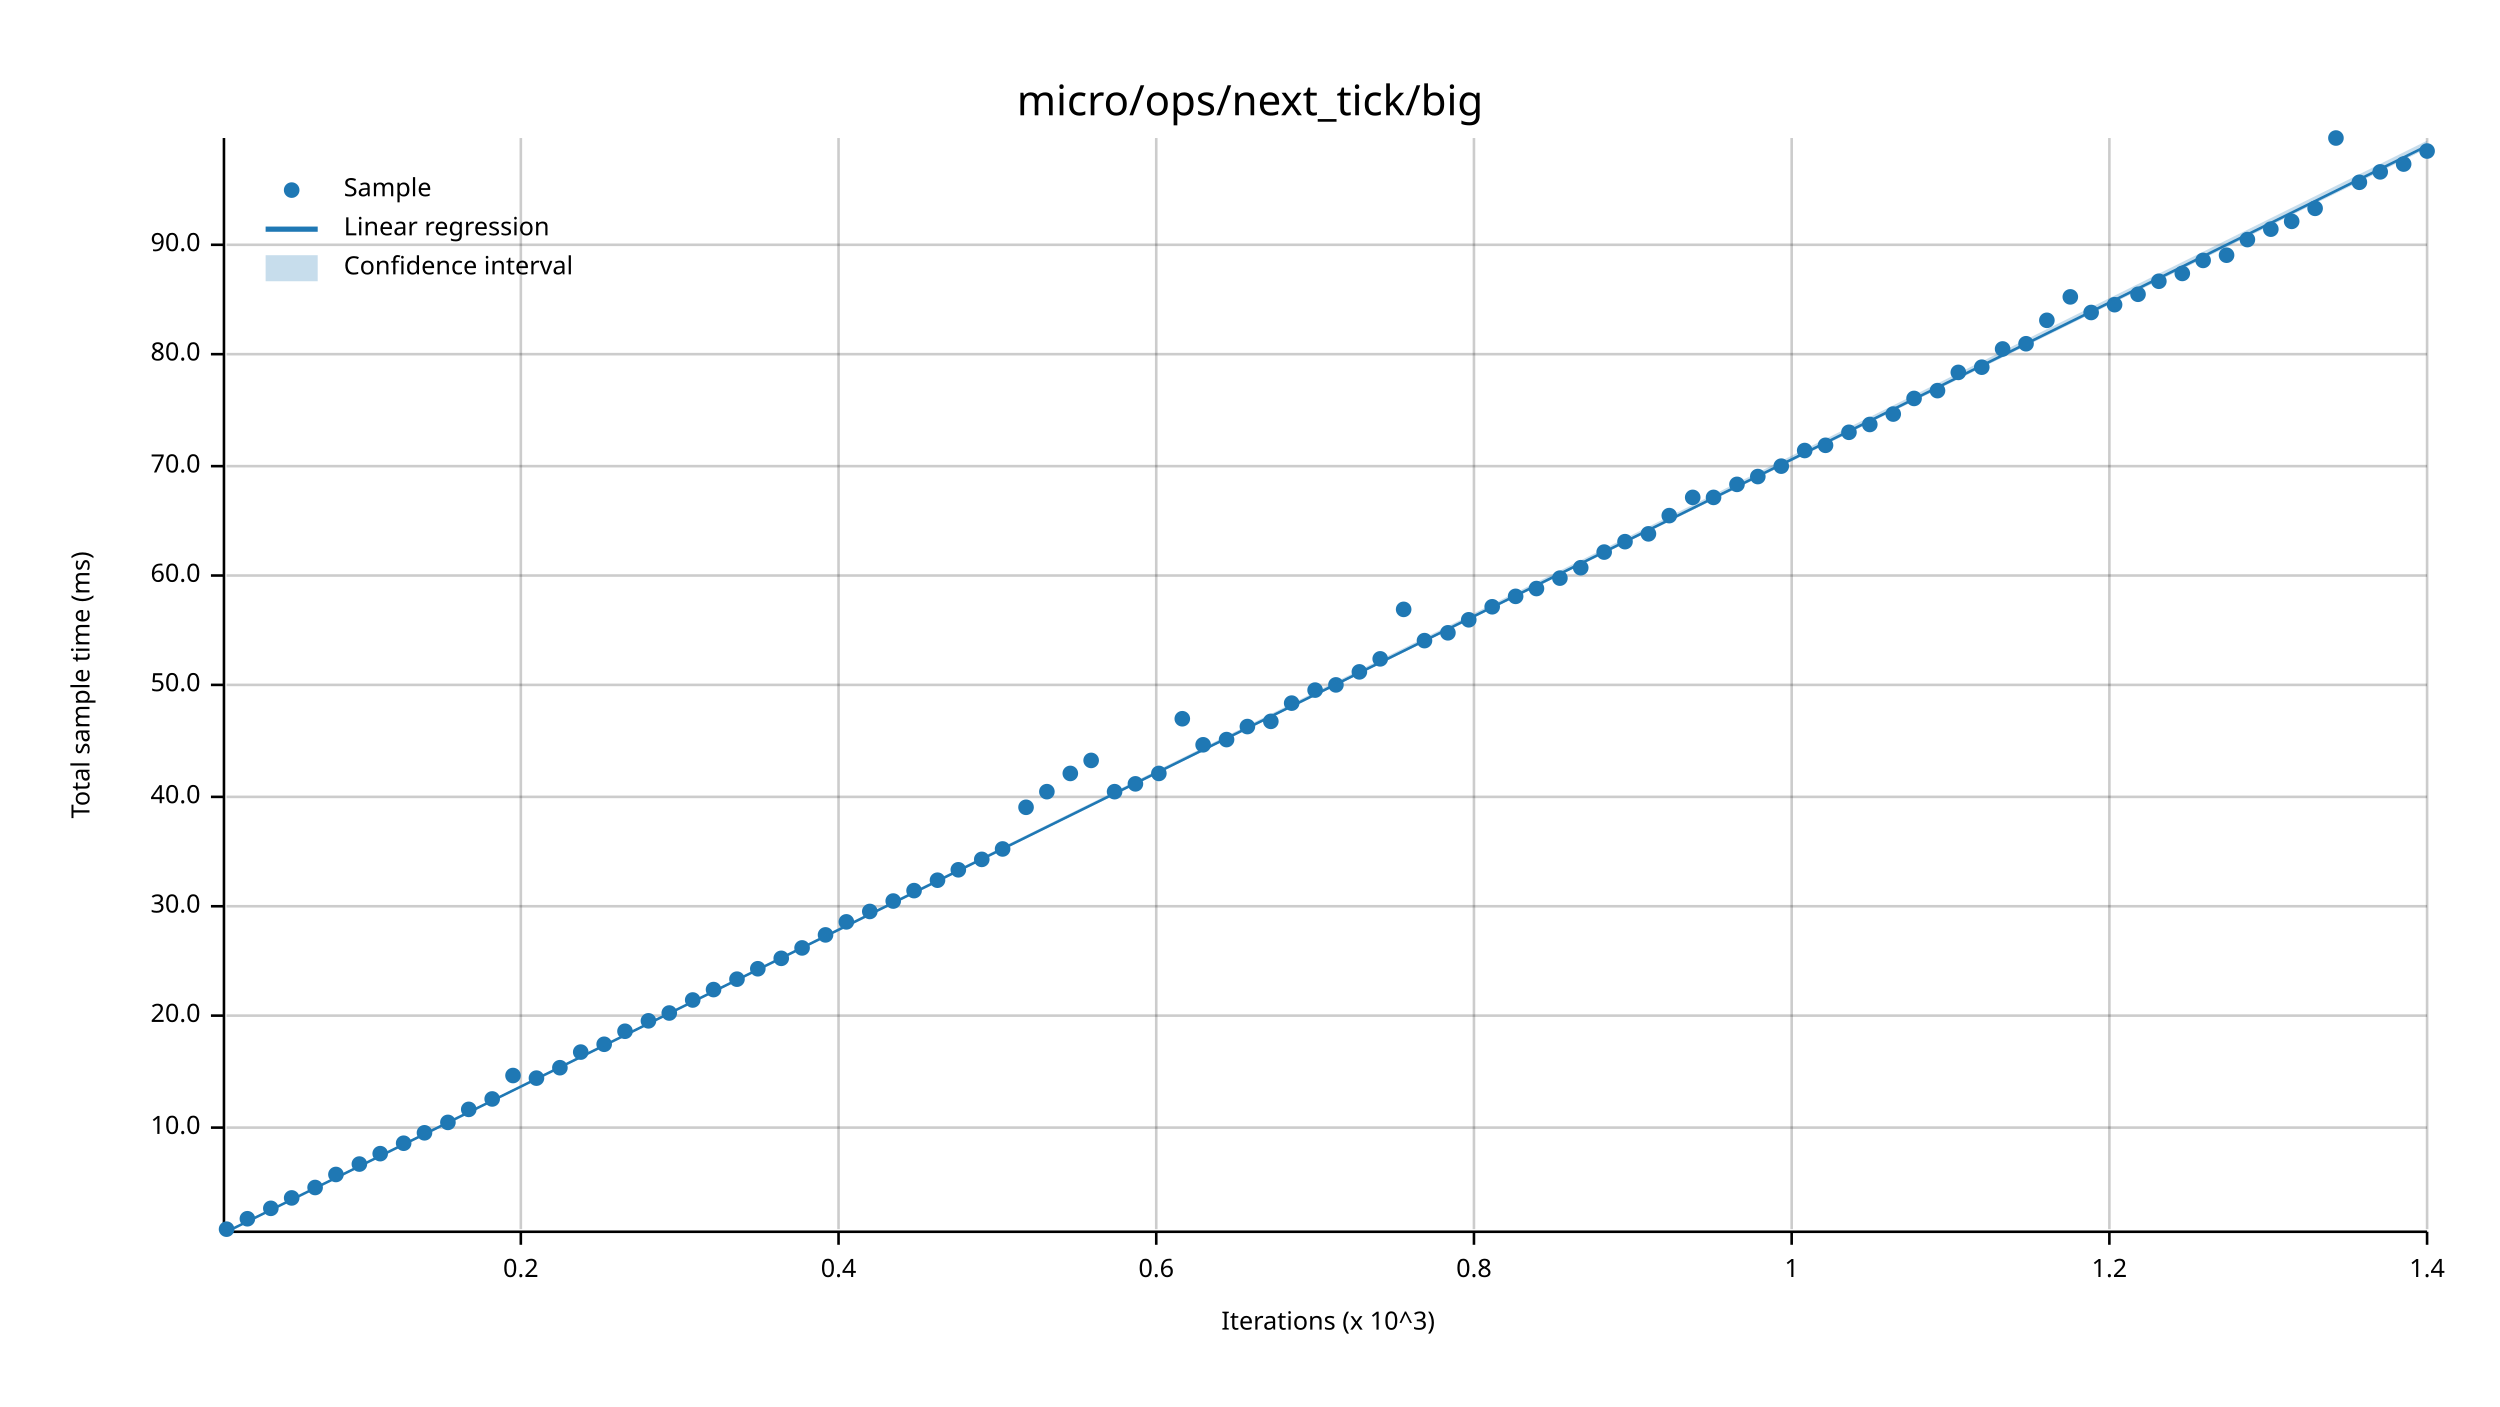
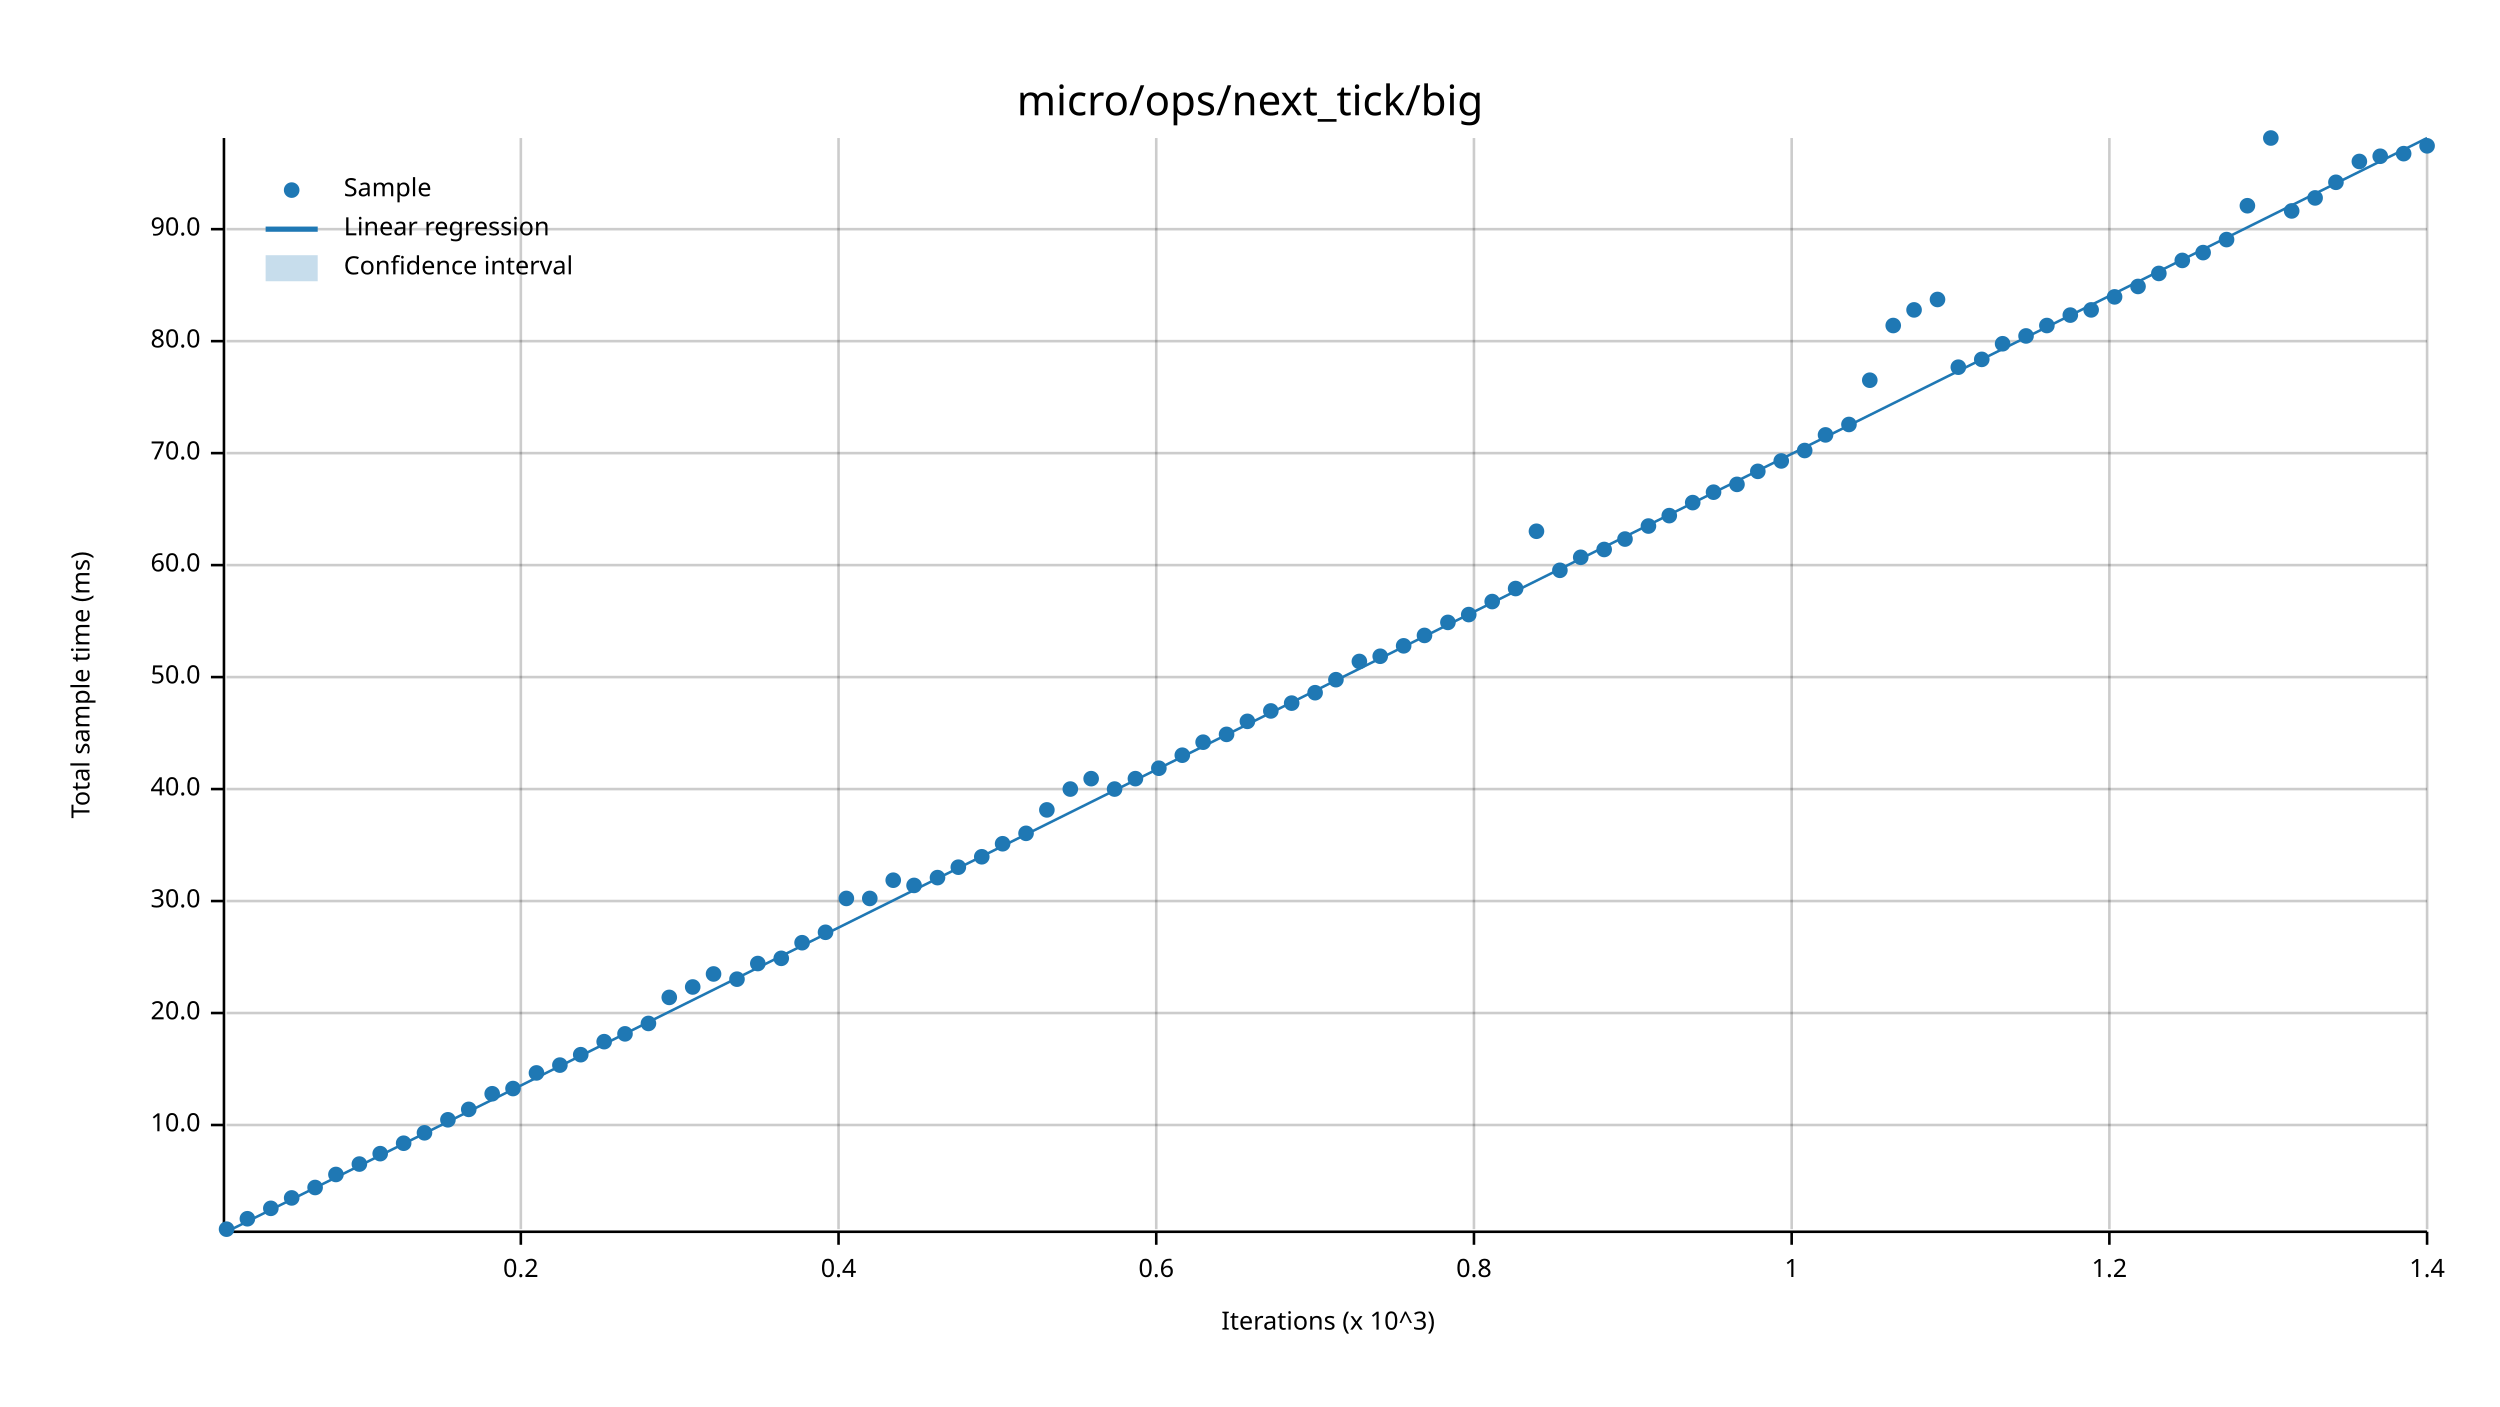
<svg xmlns="http://www.w3.org/2000/svg" width="960" height="540" viewBox="0 0 960 540">
  <text x="480" y="32" dy="0.76em" text-anchor="middle" font-family="sans-serif" font-size="16.129" opacity="1" fill="#000000">
micro/ops/next_tick/big
</text>
  <text x="27" y="263" dy="0.76em" text-anchor="middle" font-family="sans-serif" font-size="9.677" opacity="1" fill="#000000" transform="rotate(270, 27, 263)">
Total sample time (ms)
</text>
  <text x="510" y="513" dy="-0.5ex" text-anchor="middle" font-family="sans-serif" font-size="9.677" opacity="1" fill="#000000">
Iterations (x 10^3)
</text>
  <line opacity="0.2" stroke="#000000" stroke-width="1" x1="200" y1="472" x2="200" y2="53" />
  <line opacity="0.2" stroke="#000000" stroke-width="1" x1="322" y1="472" x2="322" y2="53" />
  <line opacity="0.2" stroke="#000000" stroke-width="1" x1="444" y1="472" x2="444" y2="53" />
  <line opacity="0.2" stroke="#000000" stroke-width="1" x1="566" y1="472" x2="566" y2="53" />
  <line opacity="0.2" stroke="#000000" stroke-width="1" x1="688" y1="472" x2="688" y2="53" />
  <line opacity="0.2" stroke="#000000" stroke-width="1" x1="810" y1="472" x2="810" y2="53" />
  <line opacity="0.2" stroke="#000000" stroke-width="1" x1="932" y1="472" x2="932" y2="53" />
-   <line opacity="0.2" stroke="#000000" stroke-width="1" x1="87" y1="433" x2="932" y2="433" />
-   <line opacity="0.2" stroke="#000000" stroke-width="1" x1="87" y1="390" x2="932" y2="390" />
-   <line opacity="0.2" stroke="#000000" stroke-width="1" x1="87" y1="348" x2="932" y2="348" />
-   <line opacity="0.2" stroke="#000000" stroke-width="1" x1="87" y1="306" x2="932" y2="306" />
-   <line opacity="0.2" stroke="#000000" stroke-width="1" x1="87" y1="263" x2="932" y2="263" />
-   <line opacity="0.2" stroke="#000000" stroke-width="1" x1="87" y1="221" x2="932" y2="221" />
-   <line opacity="0.2" stroke="#000000" stroke-width="1" x1="87" y1="179" x2="932" y2="179" />
-   <line opacity="0.2" stroke="#000000" stroke-width="1" x1="87" y1="136" x2="932" y2="136" />
-   <line opacity="0.2" stroke="#000000" stroke-width="1" x1="87" y1="94" x2="932" y2="94" />
+   <line opacity="0.2" stroke="#000000" stroke-width="1" x1="87" y1="432" x2="932" y2="432" />
+   <line opacity="0.2" stroke="#000000" stroke-width="1" x1="87" y1="389" x2="932" y2="389" />
+   <line opacity="0.2" stroke="#000000" stroke-width="1" x1="87" y1="346" x2="932" y2="346" />
+   <line opacity="0.2" stroke="#000000" stroke-width="1" x1="87" y1="303" x2="932" y2="303" />
+   <line opacity="0.2" stroke="#000000" stroke-width="1" x1="87" y1="260" x2="932" y2="260" />
+   <line opacity="0.2" stroke="#000000" stroke-width="1" x1="87" y1="217" x2="932" y2="217" />
+   <line opacity="0.2" stroke="#000000" stroke-width="1" x1="87" y1="174" x2="932" y2="174" />
+   <line opacity="0.2" stroke="#000000" stroke-width="1" x1="87" y1="131" x2="932" y2="131" />
+   <line opacity="0.2" stroke="#000000" stroke-width="1" x1="87" y1="88" x2="932" y2="88" />
  <polyline fill="none" opacity="1" stroke="#000000" stroke-width="1" points="86,53 86,472 " />
-   <text x="77" y="433" dy="0.5ex" text-anchor="end" font-family="sans-serif" font-size="9.677" opacity="1" fill="#000000">
+   <text x="77" y="432" dy="0.5ex" text-anchor="end" font-family="sans-serif" font-size="9.677" opacity="1" fill="#000000">
10.0
</text>
-   <polyline fill="none" opacity="1" stroke="#000000" stroke-width="1" points="81,433 86,433 " />
-   <text x="77" y="390" dy="0.5ex" text-anchor="end" font-family="sans-serif" font-size="9.677" opacity="1" fill="#000000">
+   <polyline fill="none" opacity="1" stroke="#000000" stroke-width="1" points="81,432 86,432 " />
+   <text x="77" y="389" dy="0.5ex" text-anchor="end" font-family="sans-serif" font-size="9.677" opacity="1" fill="#000000">
20.0
</text>
-   <polyline fill="none" opacity="1" stroke="#000000" stroke-width="1" points="81,390 86,390 " />
-   <text x="77" y="348" dy="0.5ex" text-anchor="end" font-family="sans-serif" font-size="9.677" opacity="1" fill="#000000">
+   <polyline fill="none" opacity="1" stroke="#000000" stroke-width="1" points="81,389 86,389 " />
+   <text x="77" y="346" dy="0.5ex" text-anchor="end" font-family="sans-serif" font-size="9.677" opacity="1" fill="#000000">
30.0
</text>
-   <polyline fill="none" opacity="1" stroke="#000000" stroke-width="1" points="81,348 86,348 " />
-   <text x="77" y="306" dy="0.5ex" text-anchor="end" font-family="sans-serif" font-size="9.677" opacity="1" fill="#000000">
+   <polyline fill="none" opacity="1" stroke="#000000" stroke-width="1" points="81,346 86,346 " />
+   <text x="77" y="303" dy="0.5ex" text-anchor="end" font-family="sans-serif" font-size="9.677" opacity="1" fill="#000000">
40.0
</text>
-   <polyline fill="none" opacity="1" stroke="#000000" stroke-width="1" points="81,306 86,306 " />
-   <text x="77" y="263" dy="0.5ex" text-anchor="end" font-family="sans-serif" font-size="9.677" opacity="1" fill="#000000">
+   <polyline fill="none" opacity="1" stroke="#000000" stroke-width="1" points="81,303 86,303 " />
+   <text x="77" y="260" dy="0.5ex" text-anchor="end" font-family="sans-serif" font-size="9.677" opacity="1" fill="#000000">
50.0
</text>
-   <polyline fill="none" opacity="1" stroke="#000000" stroke-width="1" points="81,263 86,263 " />
-   <text x="77" y="221" dy="0.5ex" text-anchor="end" font-family="sans-serif" font-size="9.677" opacity="1" fill="#000000">
+   <polyline fill="none" opacity="1" stroke="#000000" stroke-width="1" points="81,260 86,260 " />
+   <text x="77" y="217" dy="0.5ex" text-anchor="end" font-family="sans-serif" font-size="9.677" opacity="1" fill="#000000">
60.0
</text>
-   <polyline fill="none" opacity="1" stroke="#000000" stroke-width="1" points="81,221 86,221 " />
-   <text x="77" y="179" dy="0.5ex" text-anchor="end" font-family="sans-serif" font-size="9.677" opacity="1" fill="#000000">
+   <polyline fill="none" opacity="1" stroke="#000000" stroke-width="1" points="81,217 86,217 " />
+   <text x="77" y="174" dy="0.5ex" text-anchor="end" font-family="sans-serif" font-size="9.677" opacity="1" fill="#000000">
70.0
</text>
-   <polyline fill="none" opacity="1" stroke="#000000" stroke-width="1" points="81,179 86,179 " />
-   <text x="77" y="136" dy="0.5ex" text-anchor="end" font-family="sans-serif" font-size="9.677" opacity="1" fill="#000000">
+   <polyline fill="none" opacity="1" stroke="#000000" stroke-width="1" points="81,174 86,174 " />
+   <text x="77" y="131" dy="0.5ex" text-anchor="end" font-family="sans-serif" font-size="9.677" opacity="1" fill="#000000">
80.0
</text>
-   <polyline fill="none" opacity="1" stroke="#000000" stroke-width="1" points="81,136 86,136 " />
-   <text x="77" y="94" dy="0.5ex" text-anchor="end" font-family="sans-serif" font-size="9.677" opacity="1" fill="#000000">
+   <polyline fill="none" opacity="1" stroke="#000000" stroke-width="1" points="81,131 86,131 " />
+   <text x="77" y="88" dy="0.5ex" text-anchor="end" font-family="sans-serif" font-size="9.677" opacity="1" fill="#000000">
90.0
</text>
-   <polyline fill="none" opacity="1" stroke="#000000" stroke-width="1" points="81,94 86,94 " />
+   <polyline fill="none" opacity="1" stroke="#000000" stroke-width="1" points="81,88 86,88 " />
  <polyline fill="none" opacity="1" stroke="#000000" stroke-width="1" points="87,473 932,473 " />
  <text x="200" y="483" dy="0.76em" text-anchor="middle" font-family="sans-serif" font-size="9.677" opacity="1" fill="#000000">
0.2
</text>
  <polyline fill="none" opacity="1" stroke="#000000" stroke-width="1" points="200,473 200,478 " />
  <text x="322" y="483" dy="0.76em" text-anchor="middle" font-family="sans-serif" font-size="9.677" opacity="1" fill="#000000">
0.4
</text>
  <polyline fill="none" opacity="1" stroke="#000000" stroke-width="1" points="322,473 322,478 " />
  <text x="444" y="483" dy="0.76em" text-anchor="middle" font-family="sans-serif" font-size="9.677" opacity="1" fill="#000000">
0.6
</text>
  <polyline fill="none" opacity="1" stroke="#000000" stroke-width="1" points="444,473 444,478 " />
  <text x="566" y="483" dy="0.76em" text-anchor="middle" font-family="sans-serif" font-size="9.677" opacity="1" fill="#000000">
0.8
</text>
  <polyline fill="none" opacity="1" stroke="#000000" stroke-width="1" points="566,473 566,478 " />
  <text x="688" y="483" dy="0.76em" text-anchor="middle" font-family="sans-serif" font-size="9.677" opacity="1" fill="#000000">
1
</text>
  <polyline fill="none" opacity="1" stroke="#000000" stroke-width="1" points="688,473 688,478 " />
  <text x="810" y="483" dy="0.76em" text-anchor="middle" font-family="sans-serif" font-size="9.677" opacity="1" fill="#000000">
1.2
</text>
  <polyline fill="none" opacity="1" stroke="#000000" stroke-width="1" points="810,473 810,478 " />
  <text x="932" y="483" dy="0.76em" text-anchor="middle" font-family="sans-serif" font-size="9.677" opacity="1" fill="#000000">
1.4
</text>
  <polyline fill="none" opacity="1" stroke="#000000" stroke-width="1" points="932,473 932,478 " />
  <circle cx="87" cy="472" r="3" opacity="1" fill="#1F78B4" stroke="none" stroke-width="1" />
  <circle cx="95" cy="468" r="3" opacity="1" fill="#1F78B4" stroke="none" stroke-width="1" />
  <circle cx="104" cy="464" r="3" opacity="1" fill="#1F78B4" stroke="none" stroke-width="1" />
  <circle cx="112" cy="460" r="3" opacity="1" fill="#1F78B4" stroke="none" stroke-width="1" />
  <circle cx="121" cy="456" r="3" opacity="1" fill="#1F78B4" stroke="none" stroke-width="1" />
  <circle cx="129" cy="451" r="3" opacity="1" fill="#1F78B4" stroke="none" stroke-width="1" />
  <circle cx="138" cy="447" r="3" opacity="1" fill="#1F78B4" stroke="none" stroke-width="1" />
  <circle cx="146" cy="443" r="3" opacity="1" fill="#1F78B4" stroke="none" stroke-width="1" />
  <circle cx="155" cy="439" r="3" opacity="1" fill="#1F78B4" stroke="none" stroke-width="1" />
  <circle cx="163" cy="435" r="3" opacity="1" fill="#1F78B4" stroke="none" stroke-width="1" />
-   <circle cx="172" cy="431" r="3" opacity="1" fill="#1F78B4" stroke="none" stroke-width="1" />
+   <circle cx="172" cy="430" r="3" opacity="1" fill="#1F78B4" stroke="none" stroke-width="1" />
  <circle cx="180" cy="426" r="3" opacity="1" fill="#1F78B4" stroke="none" stroke-width="1" />
-   <circle cx="189" cy="422" r="3" opacity="1" fill="#1F78B4" stroke="none" stroke-width="1" />
-   <circle cx="197" cy="413" r="3" opacity="1" fill="#1F78B4" stroke="none" stroke-width="1" />
-   <circle cx="206" cy="414" r="3" opacity="1" fill="#1F78B4" stroke="none" stroke-width="1" />
-   <circle cx="215" cy="410" r="3" opacity="1" fill="#1F78B4" stroke="none" stroke-width="1" />
-   <circle cx="223" cy="404" r="3" opacity="1" fill="#1F78B4" stroke="none" stroke-width="1" />
-   <circle cx="232" cy="401" r="3" opacity="1" fill="#1F78B4" stroke="none" stroke-width="1" />
-   <circle cx="240" cy="396" r="3" opacity="1" fill="#1F78B4" stroke="none" stroke-width="1" />
-   <circle cx="249" cy="392" r="3" opacity="1" fill="#1F78B4" stroke="none" stroke-width="1" />
-   <circle cx="257" cy="389" r="3" opacity="1" fill="#1F78B4" stroke="none" stroke-width="1" />
-   <circle cx="266" cy="384" r="3" opacity="1" fill="#1F78B4" stroke="none" stroke-width="1" />
-   <circle cx="274" cy="380" r="3" opacity="1" fill="#1F78B4" stroke="none" stroke-width="1" />
+   <circle cx="189" cy="420" r="3" opacity="1" fill="#1F78B4" stroke="none" stroke-width="1" />
+   <circle cx="197" cy="418" r="3" opacity="1" fill="#1F78B4" stroke="none" stroke-width="1" />
+   <circle cx="206" cy="412" r="3" opacity="1" fill="#1F78B4" stroke="none" stroke-width="1" />
+   <circle cx="215" cy="409" r="3" opacity="1" fill="#1F78B4" stroke="none" stroke-width="1" />
+   <circle cx="223" cy="405" r="3" opacity="1" fill="#1F78B4" stroke="none" stroke-width="1" />
+   <circle cx="232" cy="400" r="3" opacity="1" fill="#1F78B4" stroke="none" stroke-width="1" />
+   <circle cx="240" cy="397" r="3" opacity="1" fill="#1F78B4" stroke="none" stroke-width="1" />
+   <circle cx="249" cy="393" r="3" opacity="1" fill="#1F78B4" stroke="none" stroke-width="1" />
+   <circle cx="257" cy="383" r="3" opacity="1" fill="#1F78B4" stroke="none" stroke-width="1" />
+   <circle cx="266" cy="379" r="3" opacity="1" fill="#1F78B4" stroke="none" stroke-width="1" />
+   <circle cx="274" cy="374" r="3" opacity="1" fill="#1F78B4" stroke="none" stroke-width="1" />
  <circle cx="283" cy="376" r="3" opacity="1" fill="#1F78B4" stroke="none" stroke-width="1" />
-   <circle cx="291" cy="372" r="3" opacity="1" fill="#1F78B4" stroke="none" stroke-width="1" />
+   <circle cx="291" cy="370" r="3" opacity="1" fill="#1F78B4" stroke="none" stroke-width="1" />
  <circle cx="300" cy="368" r="3" opacity="1" fill="#1F78B4" stroke="none" stroke-width="1" />
-   <circle cx="308" cy="364" r="3" opacity="1" fill="#1F78B4" stroke="none" stroke-width="1" />
-   <circle cx="317" cy="359" r="3" opacity="1" fill="#1F78B4" stroke="none" stroke-width="1" />
-   <circle cx="325" cy="354" r="3" opacity="1" fill="#1F78B4" stroke="none" stroke-width="1" />
-   <circle cx="334" cy="350" r="3" opacity="1" fill="#1F78B4" stroke="none" stroke-width="1" />
-   <circle cx="343" cy="346" r="3" opacity="1" fill="#1F78B4" stroke="none" stroke-width="1" />
-   <circle cx="351" cy="342" r="3" opacity="1" fill="#1F78B4" stroke="none" stroke-width="1" />
-   <circle cx="360" cy="338" r="3" opacity="1" fill="#1F78B4" stroke="none" stroke-width="1" />
-   <circle cx="368" cy="334" r="3" opacity="1" fill="#1F78B4" stroke="none" stroke-width="1" />
-   <circle cx="377" cy="330" r="3" opacity="1" fill="#1F78B4" stroke="none" stroke-width="1" />
-   <circle cx="385" cy="326" r="3" opacity="1" fill="#1F78B4" stroke="none" stroke-width="1" />
-   <circle cx="394" cy="310" r="3" opacity="1" fill="#1F78B4" stroke="none" stroke-width="1" />
-   <circle cx="402" cy="304" r="3" opacity="1" fill="#1F78B4" stroke="none" stroke-width="1" />
-   <circle cx="411" cy="297" r="3" opacity="1" fill="#1F78B4" stroke="none" stroke-width="1" />
-   <circle cx="419" cy="292" r="3" opacity="1" fill="#1F78B4" stroke="none" stroke-width="1" />
-   <circle cx="428" cy="304" r="3" opacity="1" fill="#1F78B4" stroke="none" stroke-width="1" />
-   <circle cx="436" cy="301" r="3" opacity="1" fill="#1F78B4" stroke="none" stroke-width="1" />
-   <circle cx="445" cy="297" r="3" opacity="1" fill="#1F78B4" stroke="none" stroke-width="1" />
-   <circle cx="454" cy="276" r="3" opacity="1" fill="#1F78B4" stroke="none" stroke-width="1" />
-   <circle cx="462" cy="286" r="3" opacity="1" fill="#1F78B4" stroke="none" stroke-width="1" />
-   <circle cx="471" cy="284" r="3" opacity="1" fill="#1F78B4" stroke="none" stroke-width="1" />
-   <circle cx="479" cy="279" r="3" opacity="1" fill="#1F78B4" stroke="none" stroke-width="1" />
-   <circle cx="488" cy="277" r="3" opacity="1" fill="#1F78B4" stroke="none" stroke-width="1" />
+   <circle cx="308" cy="362" r="3" opacity="1" fill="#1F78B4" stroke="none" stroke-width="1" />
+   <circle cx="317" cy="358" r="3" opacity="1" fill="#1F78B4" stroke="none" stroke-width="1" />
+   <circle cx="325" cy="345" r="3" opacity="1" fill="#1F78B4" stroke="none" stroke-width="1" />
+   <circle cx="334" cy="345" r="3" opacity="1" fill="#1F78B4" stroke="none" stroke-width="1" />
+   <circle cx="343" cy="338" r="3" opacity="1" fill="#1F78B4" stroke="none" stroke-width="1" />
+   <circle cx="351" cy="340" r="3" opacity="1" fill="#1F78B4" stroke="none" stroke-width="1" />
+   <circle cx="360" cy="337" r="3" opacity="1" fill="#1F78B4" stroke="none" stroke-width="1" />
+   <circle cx="368" cy="333" r="3" opacity="1" fill="#1F78B4" stroke="none" stroke-width="1" />
+   <circle cx="377" cy="329" r="3" opacity="1" fill="#1F78B4" stroke="none" stroke-width="1" />
+   <circle cx="385" cy="324" r="3" opacity="1" fill="#1F78B4" stroke="none" stroke-width="1" />
+   <circle cx="394" cy="320" r="3" opacity="1" fill="#1F78B4" stroke="none" stroke-width="1" />
+   <circle cx="402" cy="311" r="3" opacity="1" fill="#1F78B4" stroke="none" stroke-width="1" />
+   <circle cx="411" cy="303" r="3" opacity="1" fill="#1F78B4" stroke="none" stroke-width="1" />
+   <circle cx="419" cy="299" r="3" opacity="1" fill="#1F78B4" stroke="none" stroke-width="1" />
+   <circle cx="428" cy="303" r="3" opacity="1" fill="#1F78B4" stroke="none" stroke-width="1" />
+   <circle cx="436" cy="299" r="3" opacity="1" fill="#1F78B4" stroke="none" stroke-width="1" />
+   <circle cx="445" cy="295" r="3" opacity="1" fill="#1F78B4" stroke="none" stroke-width="1" />
+   <circle cx="454" cy="290" r="3" opacity="1" fill="#1F78B4" stroke="none" stroke-width="1" />
+   <circle cx="462" cy="285" r="3" opacity="1" fill="#1F78B4" stroke="none" stroke-width="1" />
+   <circle cx="471" cy="282" r="3" opacity="1" fill="#1F78B4" stroke="none" stroke-width="1" />
+   <circle cx="479" cy="277" r="3" opacity="1" fill="#1F78B4" stroke="none" stroke-width="1" />
+   <circle cx="488" cy="273" r="3" opacity="1" fill="#1F78B4" stroke="none" stroke-width="1" />
  <circle cx="496" cy="270" r="3" opacity="1" fill="#1F78B4" stroke="none" stroke-width="1" />
-   <circle cx="505" cy="265" r="3" opacity="1" fill="#1F78B4" stroke="none" stroke-width="1" />
-   <circle cx="513" cy="263" r="3" opacity="1" fill="#1F78B4" stroke="none" stroke-width="1" />
-   <circle cx="522" cy="258" r="3" opacity="1" fill="#1F78B4" stroke="none" stroke-width="1" />
-   <circle cx="530" cy="253" r="3" opacity="1" fill="#1F78B4" stroke="none" stroke-width="1" />
-   <circle cx="539" cy="234" r="3" opacity="1" fill="#1F78B4" stroke="none" stroke-width="1" />
-   <circle cx="547" cy="246" r="3" opacity="1" fill="#1F78B4" stroke="none" stroke-width="1" />
-   <circle cx="556" cy="243" r="3" opacity="1" fill="#1F78B4" stroke="none" stroke-width="1" />
-   <circle cx="564" cy="238" r="3" opacity="1" fill="#1F78B4" stroke="none" stroke-width="1" />
-   <circle cx="573" cy="233" r="3" opacity="1" fill="#1F78B4" stroke="none" stroke-width="1" />
-   <circle cx="582" cy="229" r="3" opacity="1" fill="#1F78B4" stroke="none" stroke-width="1" />
-   <circle cx="590" cy="226" r="3" opacity="1" fill="#1F78B4" stroke="none" stroke-width="1" />
-   <circle cx="599" cy="222" r="3" opacity="1" fill="#1F78B4" stroke="none" stroke-width="1" />
-   <circle cx="607" cy="218" r="3" opacity="1" fill="#1F78B4" stroke="none" stroke-width="1" />
-   <circle cx="616" cy="212" r="3" opacity="1" fill="#1F78B4" stroke="none" stroke-width="1" />
-   <circle cx="624" cy="208" r="3" opacity="1" fill="#1F78B4" stroke="none" stroke-width="1" />
-   <circle cx="633" cy="205" r="3" opacity="1" fill="#1F78B4" stroke="none" stroke-width="1" />
+   <circle cx="505" cy="266" r="3" opacity="1" fill="#1F78B4" stroke="none" stroke-width="1" />
+   <circle cx="513" cy="261" r="3" opacity="1" fill="#1F78B4" stroke="none" stroke-width="1" />
+   <circle cx="522" cy="254" r="3" opacity="1" fill="#1F78B4" stroke="none" stroke-width="1" />
+   <circle cx="530" cy="252" r="3" opacity="1" fill="#1F78B4" stroke="none" stroke-width="1" />
+   <circle cx="539" cy="248" r="3" opacity="1" fill="#1F78B4" stroke="none" stroke-width="1" />
+   <circle cx="547" cy="244" r="3" opacity="1" fill="#1F78B4" stroke="none" stroke-width="1" />
+   <circle cx="556" cy="239" r="3" opacity="1" fill="#1F78B4" stroke="none" stroke-width="1" />
+   <circle cx="564" cy="236" r="3" opacity="1" fill="#1F78B4" stroke="none" stroke-width="1" />
+   <circle cx="573" cy="231" r="3" opacity="1" fill="#1F78B4" stroke="none" stroke-width="1" />
+   <circle cx="582" cy="226" r="3" opacity="1" fill="#1F78B4" stroke="none" stroke-width="1" />
+   <circle cx="590" cy="204" r="3" opacity="1" fill="#1F78B4" stroke="none" stroke-width="1" />
+   <circle cx="599" cy="219" r="3" opacity="1" fill="#1F78B4" stroke="none" stroke-width="1" />
+   <circle cx="607" cy="214" r="3" opacity="1" fill="#1F78B4" stroke="none" stroke-width="1" />
+   <circle cx="616" cy="211" r="3" opacity="1" fill="#1F78B4" stroke="none" stroke-width="1" />
+   <circle cx="624" cy="207" r="3" opacity="1" fill="#1F78B4" stroke="none" stroke-width="1" />
+   <circle cx="633" cy="202" r="3" opacity="1" fill="#1F78B4" stroke="none" stroke-width="1" />
  <circle cx="641" cy="198" r="3" opacity="1" fill="#1F78B4" stroke="none" stroke-width="1" />
-   <circle cx="650" cy="191" r="3" opacity="1" fill="#1F78B4" stroke="none" stroke-width="1" />
-   <circle cx="658" cy="191" r="3" opacity="1" fill="#1F78B4" stroke="none" stroke-width="1" />
+   <circle cx="650" cy="193" r="3" opacity="1" fill="#1F78B4" stroke="none" stroke-width="1" />
+   <circle cx="658" cy="189" r="3" opacity="1" fill="#1F78B4" stroke="none" stroke-width="1" />
  <circle cx="667" cy="186" r="3" opacity="1" fill="#1F78B4" stroke="none" stroke-width="1" />
-   <circle cx="675" cy="183" r="3" opacity="1" fill="#1F78B4" stroke="none" stroke-width="1" />
-   <circle cx="684" cy="179" r="3" opacity="1" fill="#1F78B4" stroke="none" stroke-width="1" />
+   <circle cx="675" cy="181" r="3" opacity="1" fill="#1F78B4" stroke="none" stroke-width="1" />
+   <circle cx="684" cy="177" r="3" opacity="1" fill="#1F78B4" stroke="none" stroke-width="1" />
  <circle cx="693" cy="173" r="3" opacity="1" fill="#1F78B4" stroke="none" stroke-width="1" />
-   <circle cx="701" cy="171" r="3" opacity="1" fill="#1F78B4" stroke="none" stroke-width="1" />
-   <circle cx="710" cy="166" r="3" opacity="1" fill="#1F78B4" stroke="none" stroke-width="1" />
-   <circle cx="718" cy="163" r="3" opacity="1" fill="#1F78B4" stroke="none" stroke-width="1" />
-   <circle cx="727" cy="159" r="3" opacity="1" fill="#1F78B4" stroke="none" stroke-width="1" />
-   <circle cx="735" cy="153" r="3" opacity="1" fill="#1F78B4" stroke="none" stroke-width="1" />
-   <circle cx="744" cy="150" r="3" opacity="1" fill="#1F78B4" stroke="none" stroke-width="1" />
-   <circle cx="752" cy="143" r="3" opacity="1" fill="#1F78B4" stroke="none" stroke-width="1" />
-   <circle cx="761" cy="141" r="3" opacity="1" fill="#1F78B4" stroke="none" stroke-width="1" />
-   <circle cx="769" cy="134" r="3" opacity="1" fill="#1F78B4" stroke="none" stroke-width="1" />
-   <circle cx="778" cy="132" r="3" opacity="1" fill="#1F78B4" stroke="none" stroke-width="1" />
-   <circle cx="786" cy="123" r="3" opacity="1" fill="#1F78B4" stroke="none" stroke-width="1" />
-   <circle cx="795" cy="114" r="3" opacity="1" fill="#1F78B4" stroke="none" stroke-width="1" />
-   <circle cx="803" cy="120" r="3" opacity="1" fill="#1F78B4" stroke="none" stroke-width="1" />
-   <circle cx="812" cy="117" r="3" opacity="1" fill="#1F78B4" stroke="none" stroke-width="1" />
-   <circle cx="821" cy="113" r="3" opacity="1" fill="#1F78B4" stroke="none" stroke-width="1" />
-   <circle cx="829" cy="108" r="3" opacity="1" fill="#1F78B4" stroke="none" stroke-width="1" />
-   <circle cx="838" cy="105" r="3" opacity="1" fill="#1F78B4" stroke="none" stroke-width="1" />
-   <circle cx="846" cy="100" r="3" opacity="1" fill="#1F78B4" stroke="none" stroke-width="1" />
-   <circle cx="855" cy="98" r="3" opacity="1" fill="#1F78B4" stroke="none" stroke-width="1" />
-   <circle cx="863" cy="92" r="3" opacity="1" fill="#1F78B4" stroke="none" stroke-width="1" />
-   <circle cx="872" cy="88" r="3" opacity="1" fill="#1F78B4" stroke="none" stroke-width="1" />
-   <circle cx="880" cy="85" r="3" opacity="1" fill="#1F78B4" stroke="none" stroke-width="1" />
-   <circle cx="889" cy="80" r="3" opacity="1" fill="#1F78B4" stroke="none" stroke-width="1" />
-   <circle cx="897" cy="53" r="3" opacity="1" fill="#1F78B4" stroke="none" stroke-width="1" />
-   <circle cx="906" cy="70" r="3" opacity="1" fill="#1F78B4" stroke="none" stroke-width="1" />
-   <circle cx="914" cy="66" r="3" opacity="1" fill="#1F78B4" stroke="none" stroke-width="1" />
-   <circle cx="923" cy="63" r="3" opacity="1" fill="#1F78B4" stroke="none" stroke-width="1" />
-   <circle cx="932" cy="58" r="3" opacity="1" fill="#1F78B4" stroke="none" stroke-width="1" />
-   <polyline fill="none" opacity="1" stroke="#1F78B4" stroke-width="1" points="87,473 932,56 " />
-   <polygon opacity="0.25" fill="#1F78B4" points="87,473 932,57 932,54 " />
+   <circle cx="701" cy="167" r="3" opacity="1" fill="#1F78B4" stroke="none" stroke-width="1" />
+   <circle cx="710" cy="163" r="3" opacity="1" fill="#1F78B4" stroke="none" stroke-width="1" />
+   <circle cx="718" cy="146" r="3" opacity="1" fill="#1F78B4" stroke="none" stroke-width="1" />
+   <circle cx="727" cy="125" r="3" opacity="1" fill="#1F78B4" stroke="none" stroke-width="1" />
+   <circle cx="735" cy="119" r="3" opacity="1" fill="#1F78B4" stroke="none" stroke-width="1" />
+   <circle cx="744" cy="115" r="3" opacity="1" fill="#1F78B4" stroke="none" stroke-width="1" />
+   <circle cx="752" cy="141" r="3" opacity="1" fill="#1F78B4" stroke="none" stroke-width="1" />
+   <circle cx="761" cy="138" r="3" opacity="1" fill="#1F78B4" stroke="none" stroke-width="1" />
+   <circle cx="769" cy="132" r="3" opacity="1" fill="#1F78B4" stroke="none" stroke-width="1" />
+   <circle cx="778" cy="129" r="3" opacity="1" fill="#1F78B4" stroke="none" stroke-width="1" />
+   <circle cx="786" cy="125" r="3" opacity="1" fill="#1F78B4" stroke="none" stroke-width="1" />
+   <circle cx="795" cy="121" r="3" opacity="1" fill="#1F78B4" stroke="none" stroke-width="1" />
+   <circle cx="803" cy="119" r="3" opacity="1" fill="#1F78B4" stroke="none" stroke-width="1" />
+   <circle cx="812" cy="114" r="3" opacity="1" fill="#1F78B4" stroke="none" stroke-width="1" />
+   <circle cx="821" cy="110" r="3" opacity="1" fill="#1F78B4" stroke="none" stroke-width="1" />
+   <circle cx="829" cy="105" r="3" opacity="1" fill="#1F78B4" stroke="none" stroke-width="1" />
+   <circle cx="838" cy="100" r="3" opacity="1" fill="#1F78B4" stroke="none" stroke-width="1" />
+   <circle cx="846" cy="97" r="3" opacity="1" fill="#1F78B4" stroke="none" stroke-width="1" />
+   <circle cx="855" cy="92" r="3" opacity="1" fill="#1F78B4" stroke="none" stroke-width="1" />
+   <circle cx="863" cy="79" r="3" opacity="1" fill="#1F78B4" stroke="none" stroke-width="1" />
+   <circle cx="872" cy="53" r="3" opacity="1" fill="#1F78B4" stroke="none" stroke-width="1" />
+   <circle cx="880" cy="81" r="3" opacity="1" fill="#1F78B4" stroke="none" stroke-width="1" />
+   <circle cx="889" cy="76" r="3" opacity="1" fill="#1F78B4" stroke="none" stroke-width="1" />
+   <circle cx="897" cy="70" r="3" opacity="1" fill="#1F78B4" stroke="none" stroke-width="1" />
+   <circle cx="906" cy="62" r="3" opacity="1" fill="#1F78B4" stroke="none" stroke-width="1" />
+   <circle cx="914" cy="60" r="3" opacity="1" fill="#1F78B4" stroke="none" stroke-width="1" />
+   <circle cx="923" cy="59" r="3" opacity="1" fill="#1F78B4" stroke="none" stroke-width="1" />
+   <circle cx="932" cy="56" r="3" opacity="1" fill="#1F78B4" stroke="none" stroke-width="1" />
+   <polyline fill="none" opacity="1" stroke="#1F78B4" stroke-width="1" points="87,473 932,53 " />
+   <polygon opacity="0.25" fill="#1F78B4" points="87,473 932,53 932,53 " />
  <text x="132" y="68" dy="0.76em" text-anchor="start" font-family="sans-serif" font-size="9.677" opacity="1" fill="#000000">
Sample
</text>
  <text x="132" y="83" dy="0.76em" text-anchor="start" font-family="sans-serif" font-size="9.677" opacity="1" fill="#000000">
Linear regression
</text>
  <text x="132" y="98" dy="0.76em" text-anchor="start" font-family="sans-serif" font-size="9.677" opacity="1" fill="#000000">
Confidence interval
</text>
  <circle cx="112" cy="73" r="3" opacity="1" fill="#1F78B4" stroke="none" stroke-width="1" />
  <polyline fill="none" opacity="1" stroke="#1F78B4" stroke-width="2" points="102,88 122,88 " />
  <rect x="102" y="98" width="20" height="10" opacity="0.25" fill="#1F78B4" stroke="none" />
</svg>
